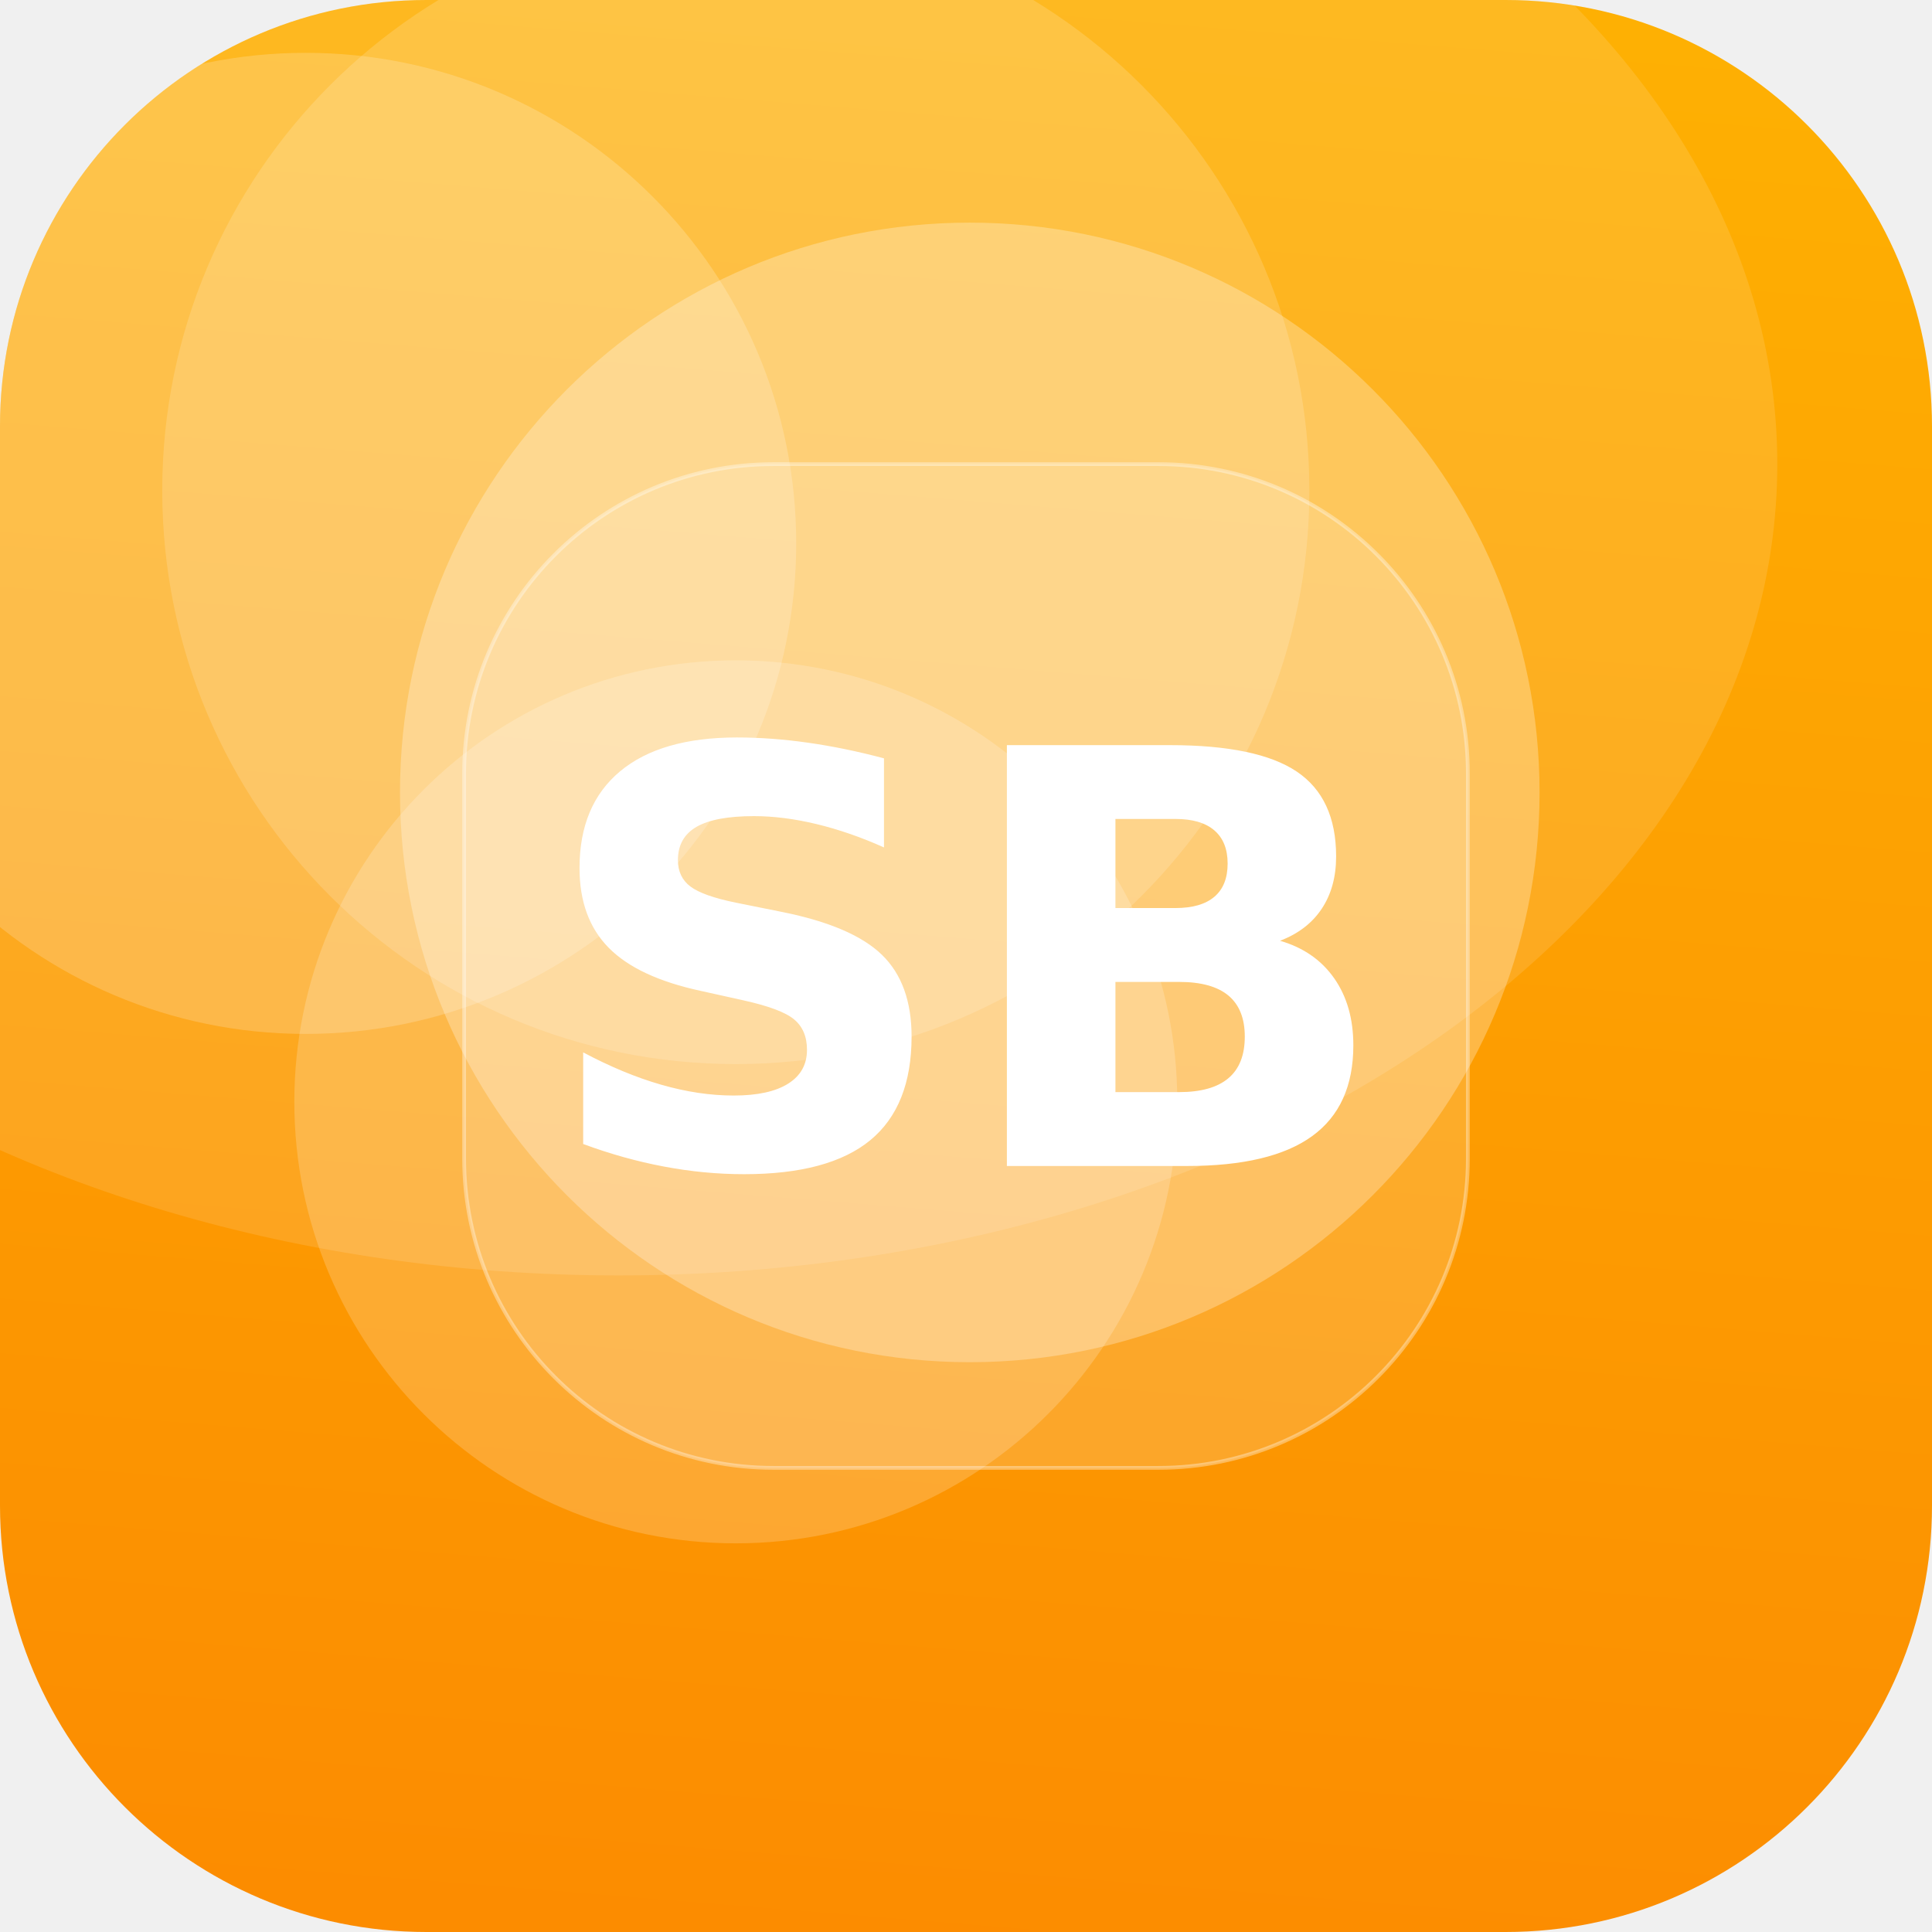
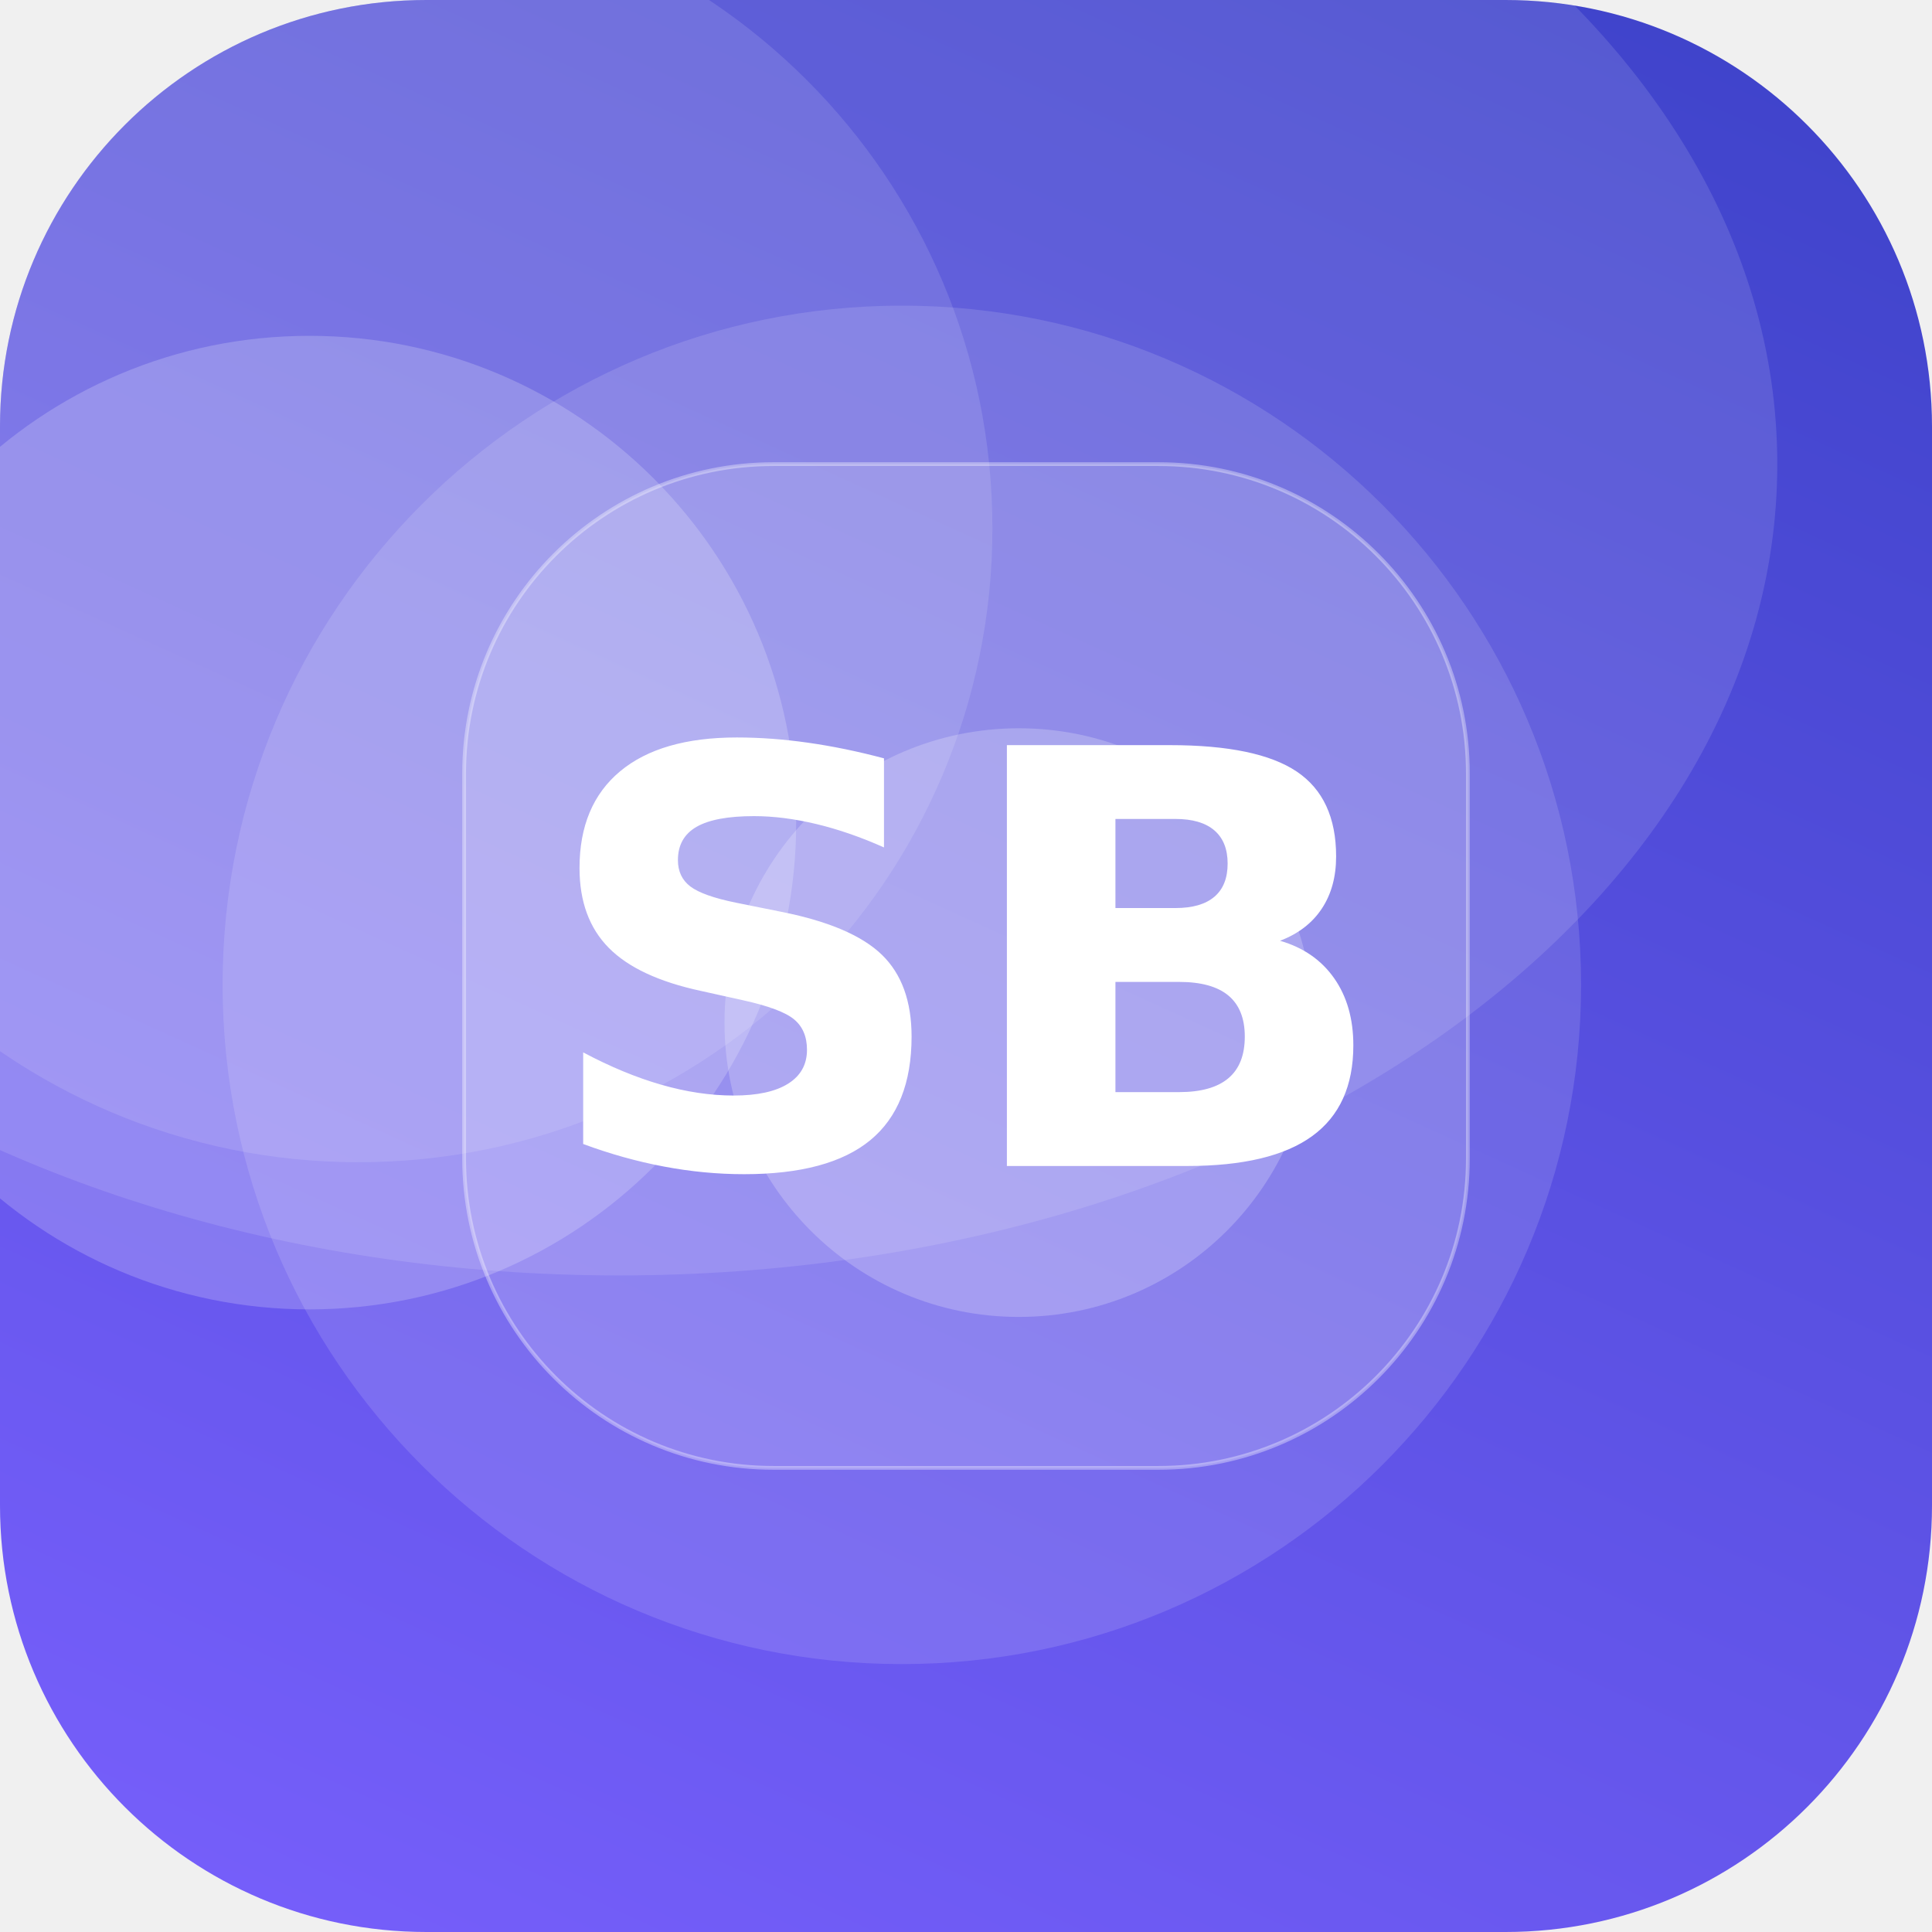
<svg xmlns="http://www.w3.org/2000/svg" width="512" height="512" viewBox="0 0 512 512">
  <defs>
-     <linearGradient id="g" x1="0" y1="0" x2="1" y2="1" gradientTransform="rotate(49 0.5 0.5)">
-       <stop offset="0" stop-color="#FFB703" />
-       <stop offset="1" stop-color="#FB8500" />
+     <linearGradient id="g" x1="0" y1="0" x2="1" y2="1" gradientTransform="rotate(249 0.5 0.5)">
+       <stop offset="0" stop-color="#7B61FF" />
+       <stop offset="1" stop-color="#3A41C6" />
    </linearGradient>
    <clipPath id="c">
      <rect width="512" height="512" rx="113" />
    </clipPath>
  </defs>
  <g clip-path="url(#c)">
    <rect width="512" height="512" fill="url(#g)" />
-     <circle cx="81" cy="144" r="130" fill="#FFFFFF" fill-opacity="0.19" />
-     <circle cx="195" cy="292" r="117" fill="#FFFFFF" fill-opacity="0.19" />
-     <circle cx="195" cy="130" r="152" fill="#FFFFFF" fill-opacity="0.16" />
-     <circle cx="257" cy="210" r="151" fill="#FFFFFF" fill-opacity="0.27" />
+     <circle cx="95" cy="140" r="168" fill="#FFFFFF" fill-opacity="0.12" />
+     <circle cx="270" cy="271" r="78" fill="#FFFFFF" fill-opacity="0.22" />
+     <circle cx="239" cy="261" r="180" fill="#FFFFFF" fill-opacity="0.13" />
+     <circle cx="82" cy="218" r="129" fill="#FFFFFF" fill-opacity="0.20" />
    <ellipse cx="164" cy="123" rx="307" ry="215" fill="#FFFFFF" fill-opacity="0.12" />
    <rect x="123" y="123" width="266" height="266" rx="82" fill="#FFFFFF" fill-opacity="0.16" stroke="#FFFFFF" stroke-opacity="0.35" />
    <text x="50%" y="50%" dy="53" text-anchor="middle" font-family="DejaVu Sans, Helvetica, Arial, sans-serif" font-weight="bold" font-size="153" fill="#FFFFFF">SB</text>
  </g>
</svg>
